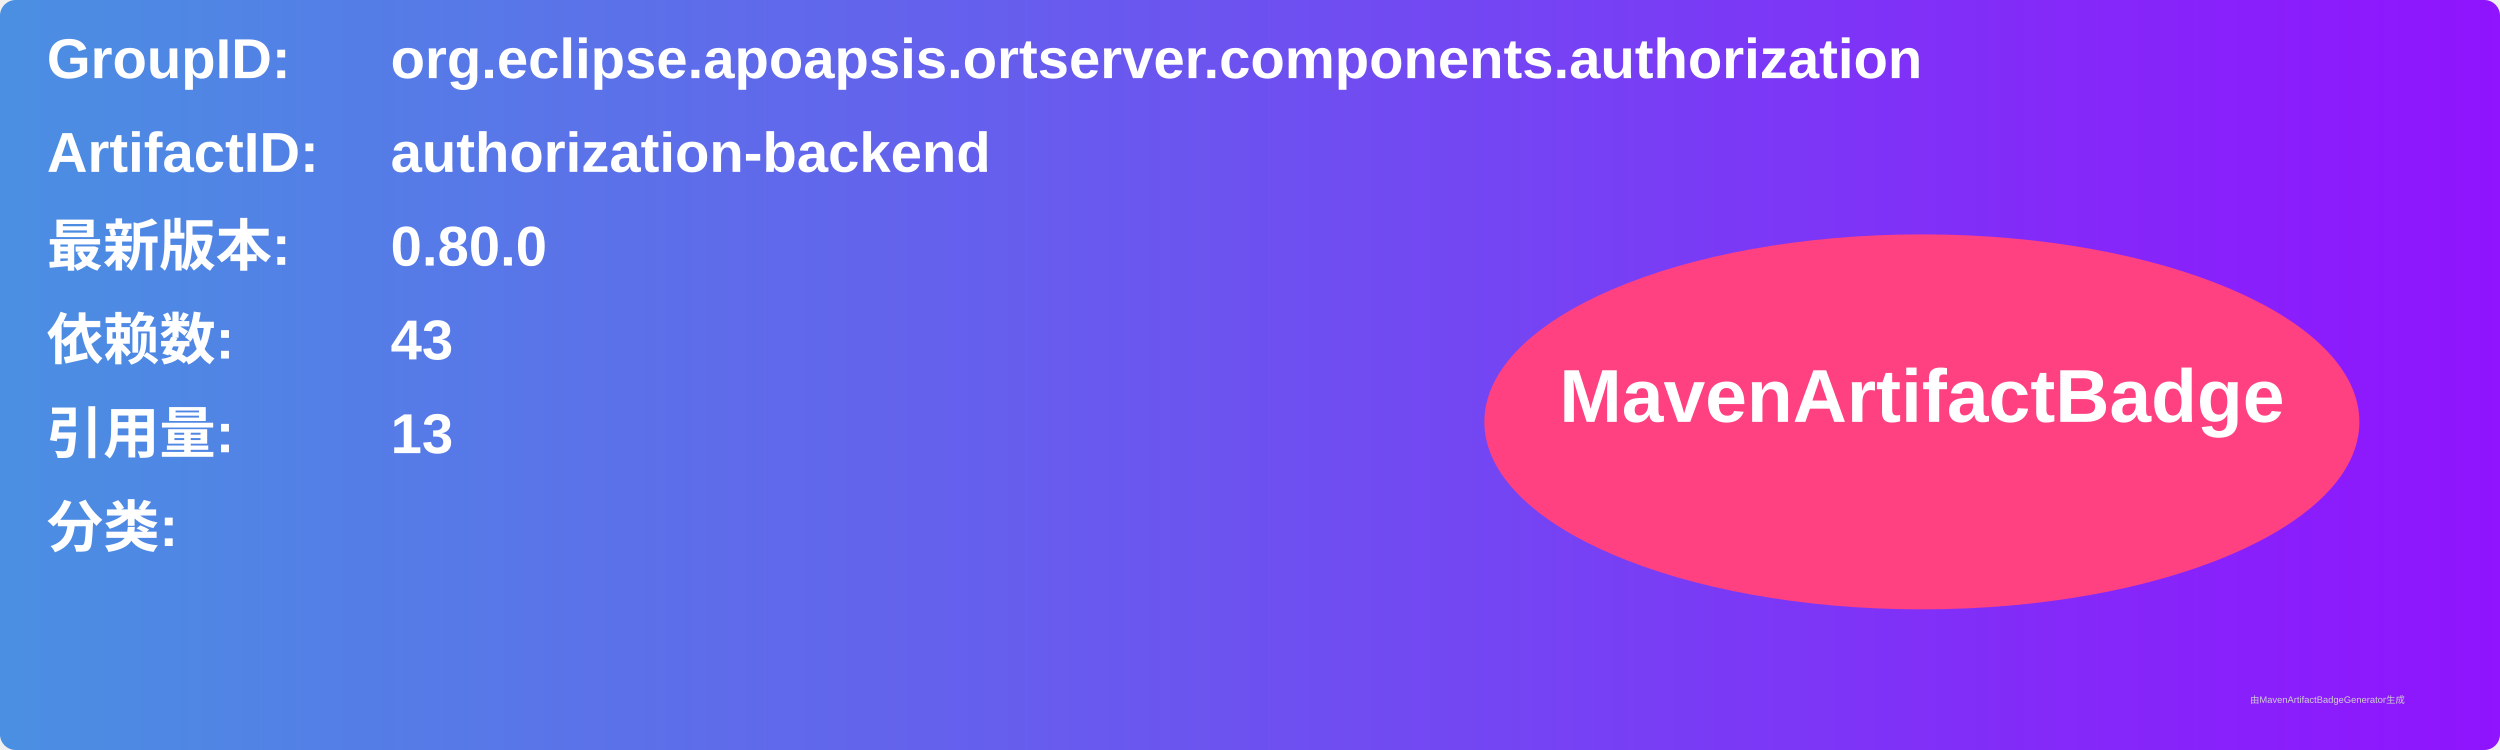
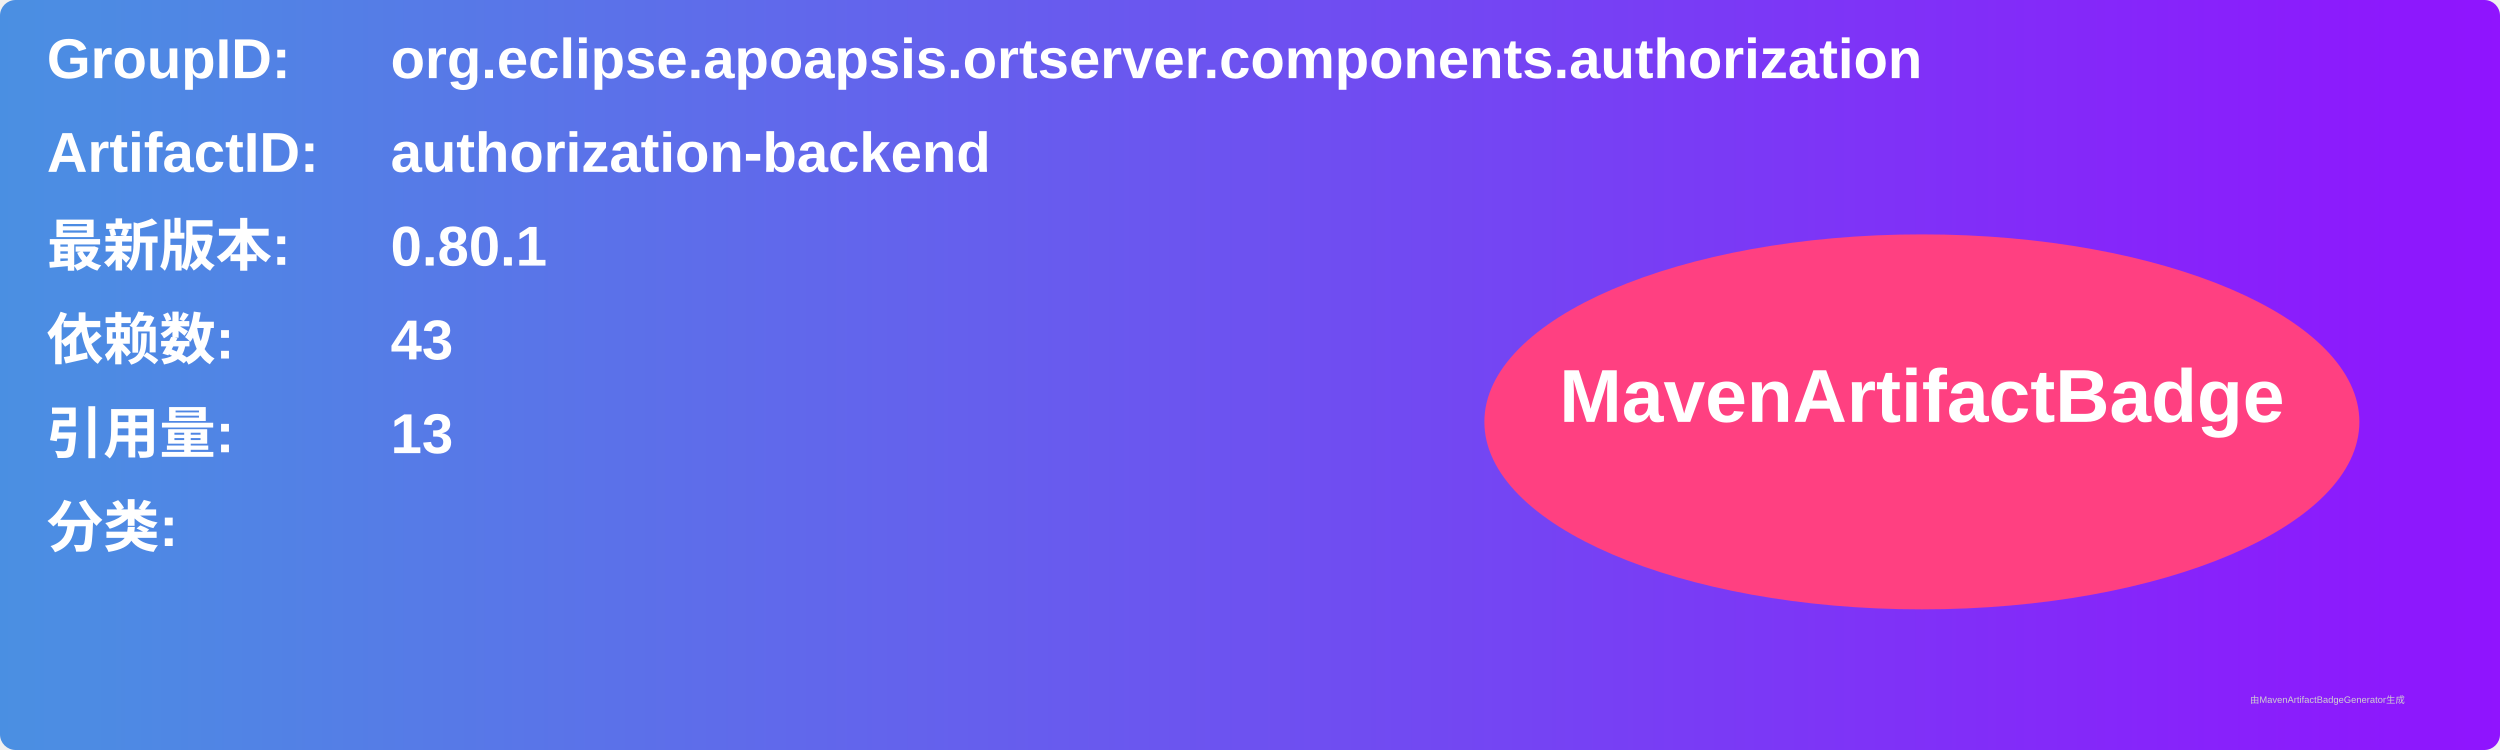
<svg xmlns="http://www.w3.org/2000/svg" width="800" height="240" viewBox="0 0 800 240">
  <linearGradient id="grad" x1="0%" y1="0%" x2="100%" y2="0%">
    <stop offset="0%" stop-color="#4a90e2" />
    <stop offset="100%" stop-color="#9013fe" />
  </linearGradient>
  <rect width="100%" height="100%" rx="5" ry="5" fill="url(#grad)" />
  <g transform="translate(15, 15)">
    <text x="0" y="10" font-family="Arial" font-size="18" fill="white" font-weight="bold" width="260">GroupID:</text>
    <text x="110" y="10" font-family="Arial" font-size="18" fill="white" font-weight="bold" width="460">org.eclipse.apoapsis.ortserver.components.authorization</text>
    <text x="0" y="40" font-family="Arial" font-size="18" fill="white" font-weight="bold" width="260">ArtifactID:</text>
    <text x="110" y="40" font-family="Arial" font-size="18" fill="white" font-weight="bold" width="460">authorization-backend</text>
    <text x="0" y="70" font-family="Arial" font-size="18" fill="white" font-weight="bold">最新版本:</text>
    <text x="110" y="70" font-family="Arial" font-size="18" fill="white" font-weight="bold">
-       <tspan font-weight="bold">0.80.0</tspan>
+       <tspan font-weight="bold">0.80.1</tspan>
    </text>
    <text x="0" y="100" font-family="Arial" font-size="18" fill="white" font-weight="bold">依赖数: </text>
    <text x="110" y="100" font-family="Arial" font-size="18" fill="white">
      <tspan font-weight="bold">43</tspan>
    </text>
    <text x="0" y="130" font-family="Arial" font-size="18" fill="white" font-weight="bold">引用量: </text>
    <text x="110" y="130" font-family="Arial" font-size="18" fill="white">
      <tspan font-weight="bold">13</tspan>
    </text>
    <text x="0" y="160" font-family="Arial" font-size="18" fill="white" font-weight="bold">分类:</text>
    <text x="10" y="190" font-family="Arial" font-size="10" fill="white">
      <tspan font-weight="bold" />
    </text>
    <ellipse cx="600" cy="120" rx="140" ry="60" fill="#ff4081" />
    <text x="600" y="120" text-anchor="middle" font-family="Arial" font-size="24" fill="white" font-weight="bold">MavenArtifactBadge</text>
  </g>
  <text x="720" y="225" font-family="Arial" font-size="3" fill="#d0d0d0">由MavenArtifactBadgeGenerator生成</text>
</svg>
